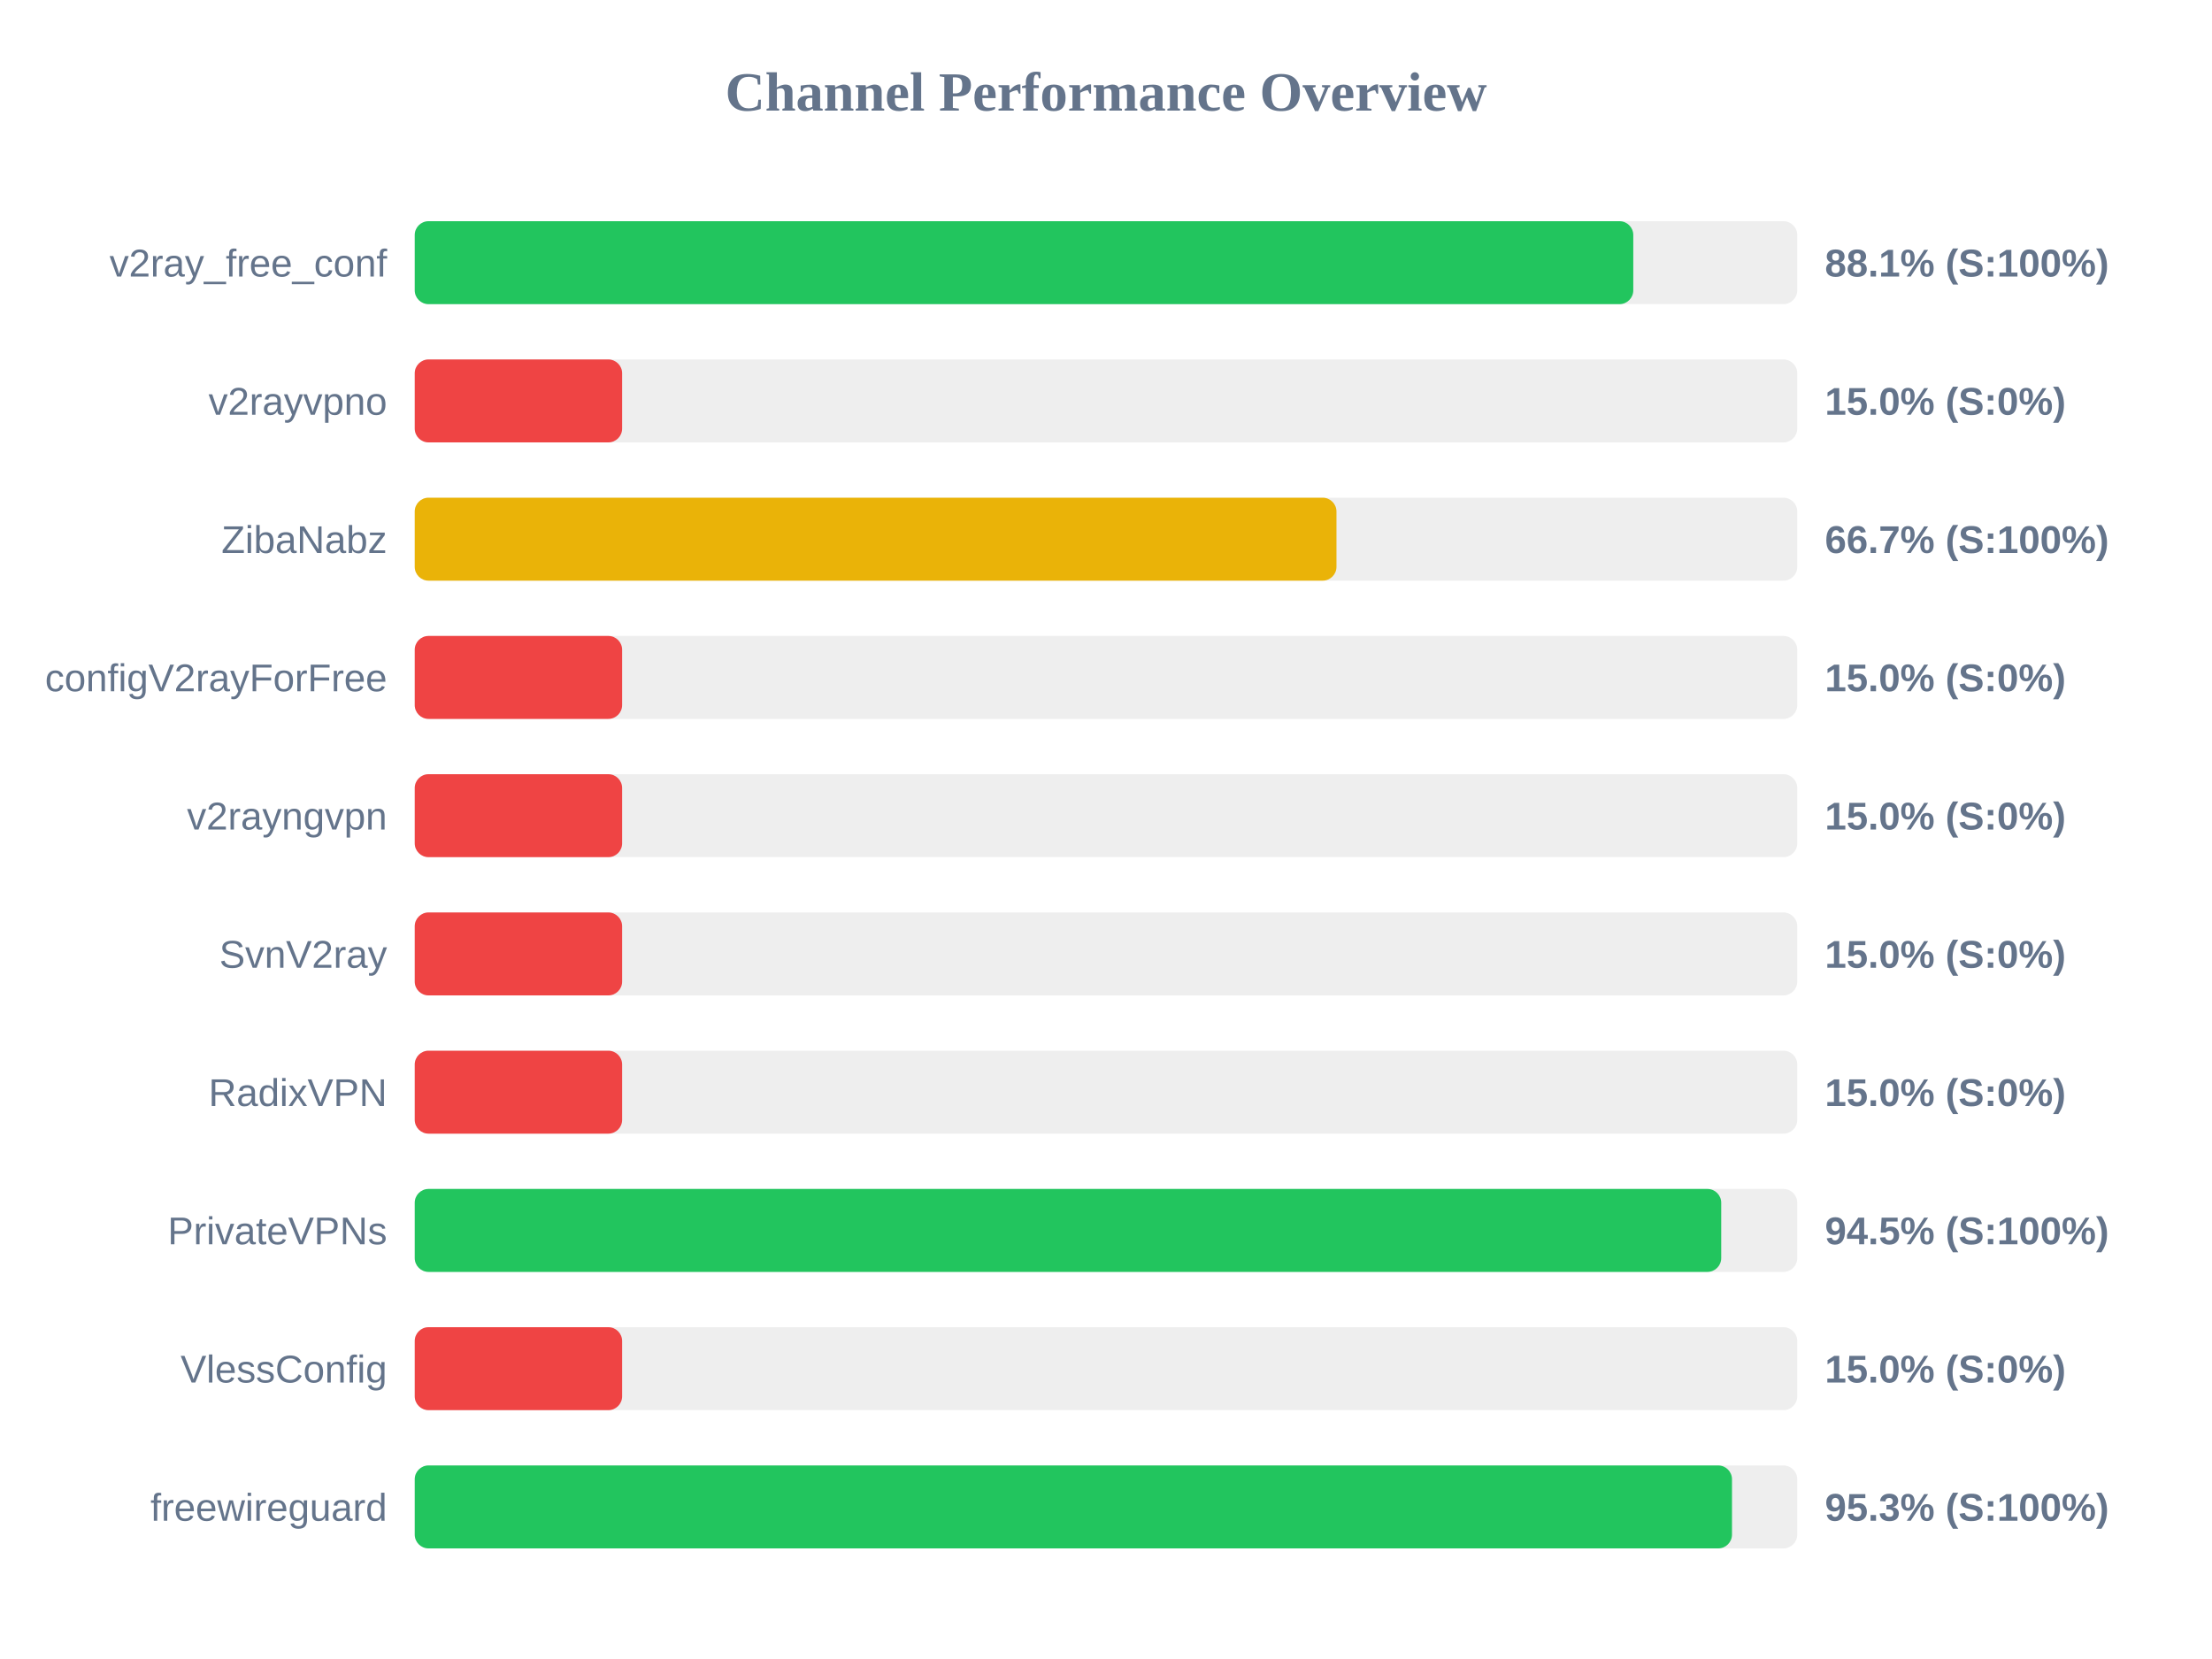
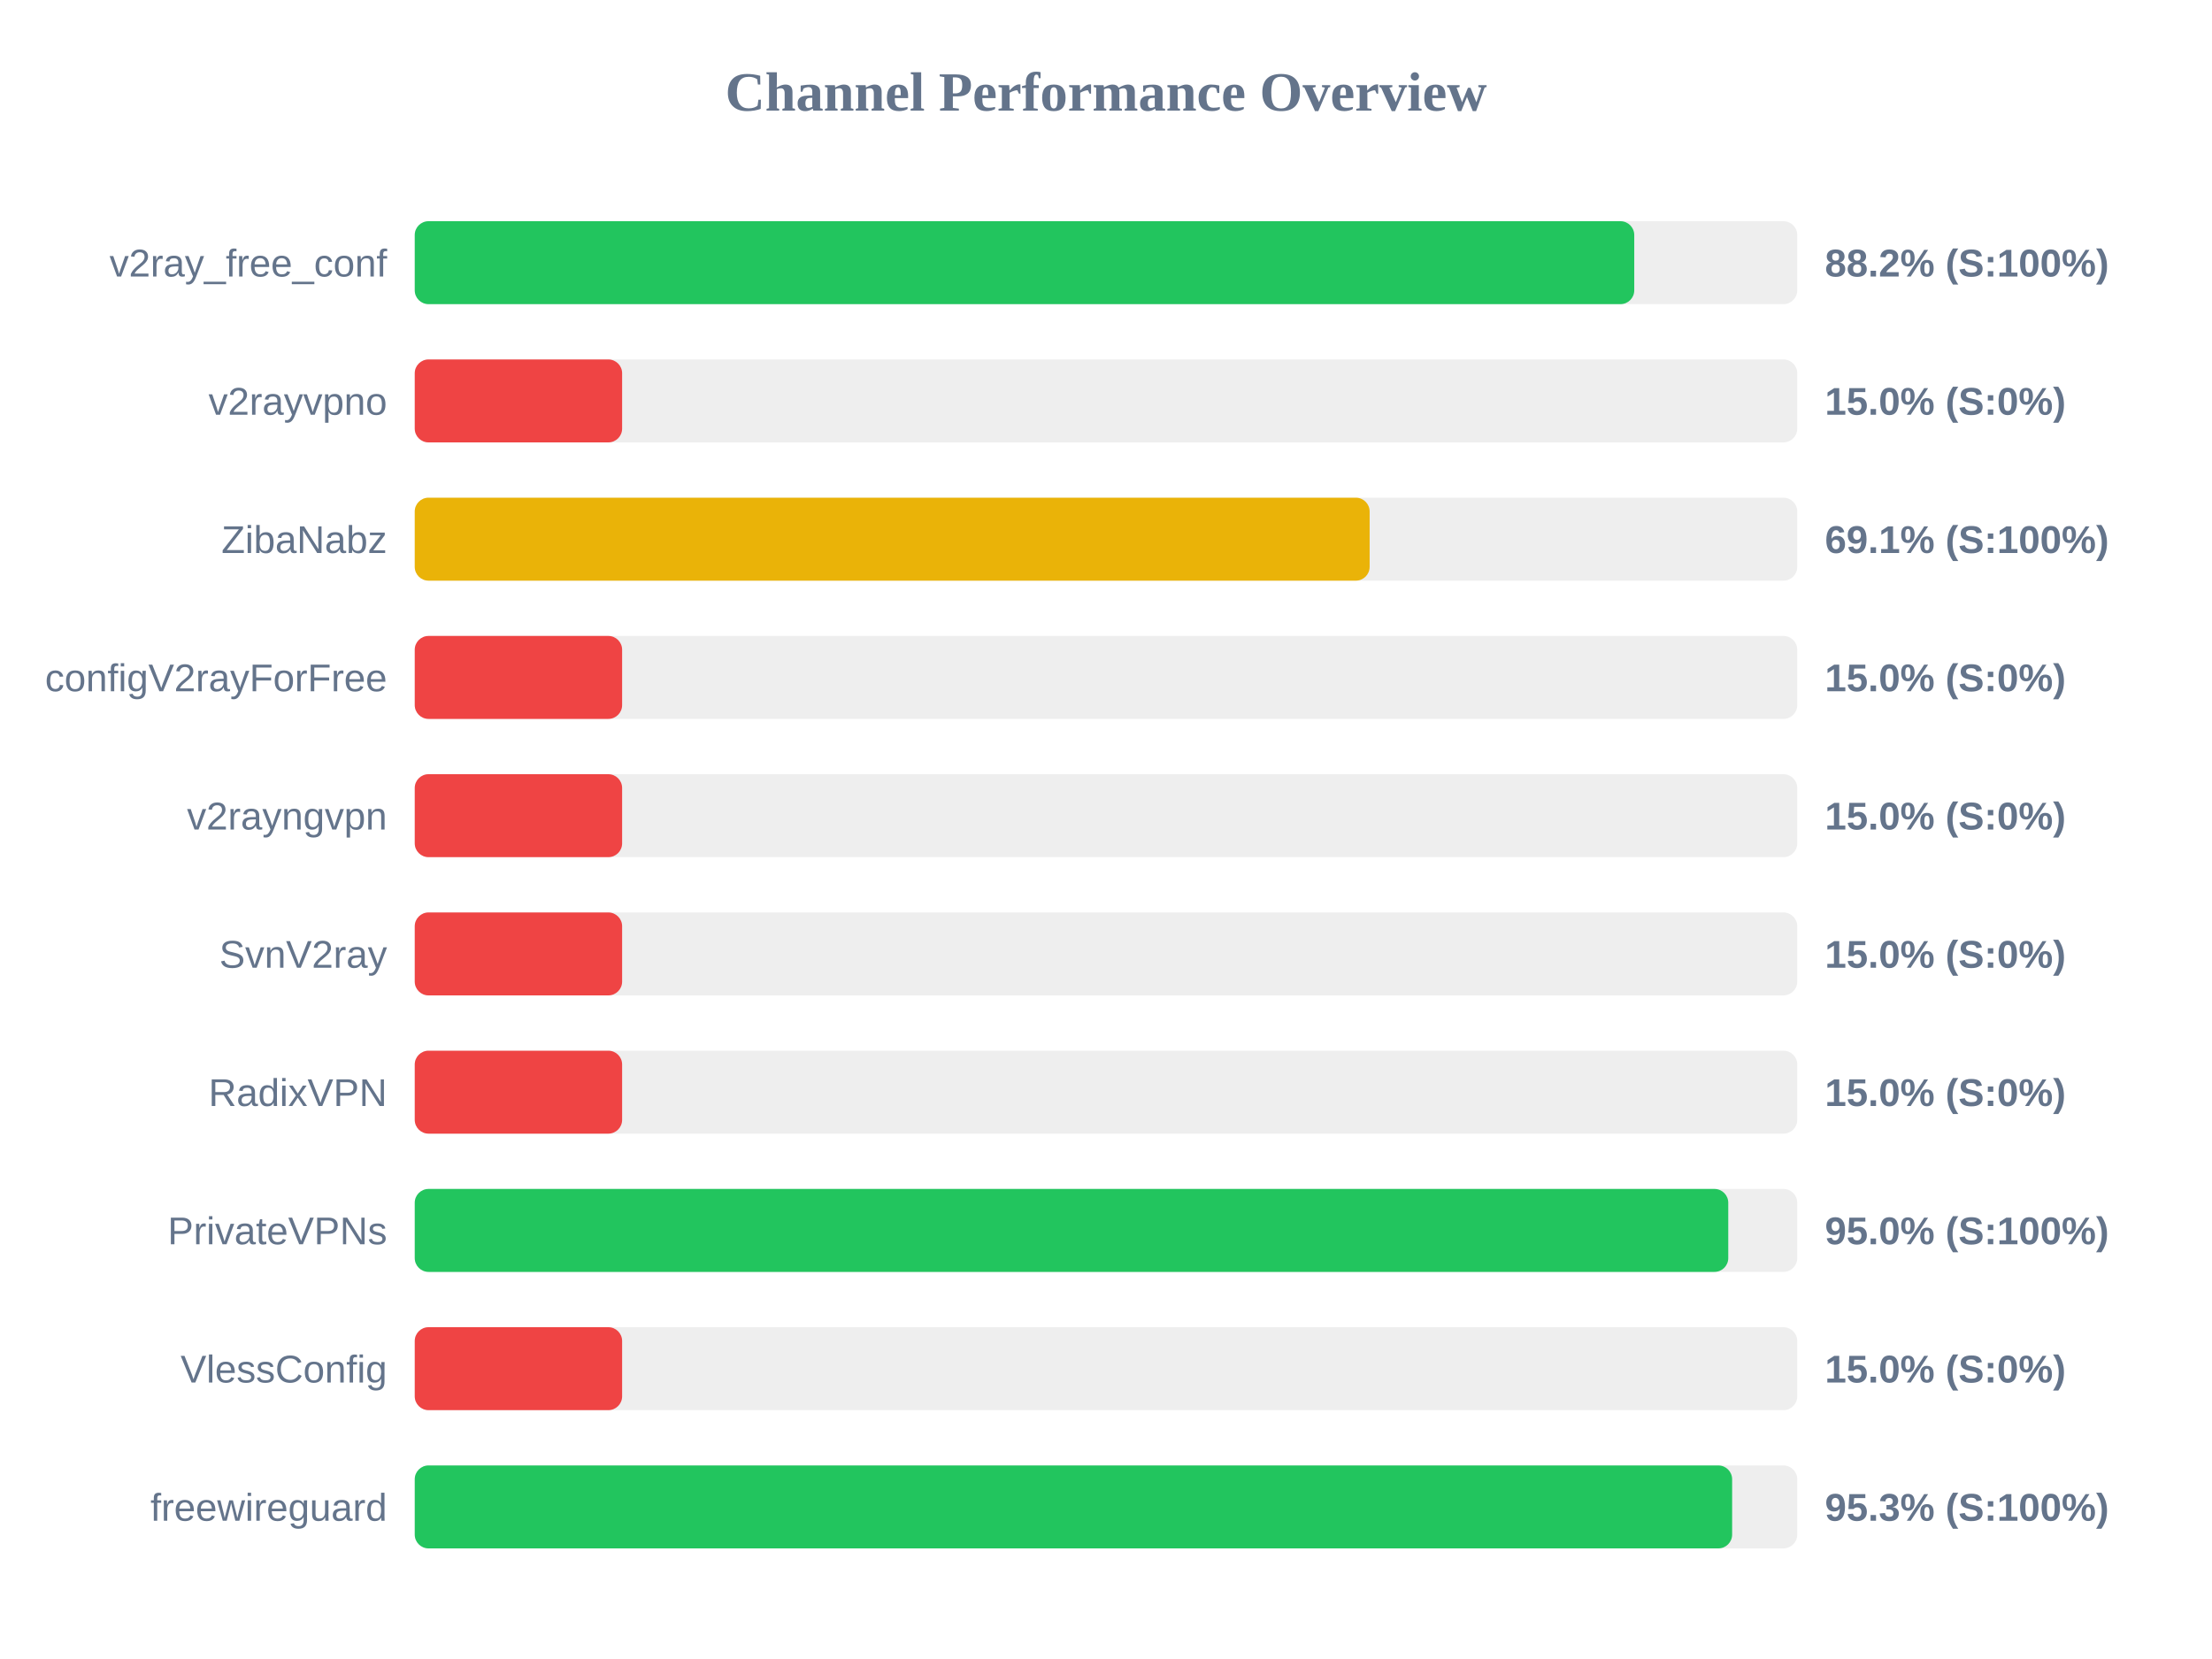
<svg xmlns="http://www.w3.org/2000/svg" width="800" height="600" version="1.1">
  <style>
        .row { font: 14px Arial; fill: #64748b; }
        .score { font: bold 14px Arial; fill: #64748b; }
    </style>
  <text x="400" y="40" text-anchor="middle" font-size="20px" font-weight="bold" fill="#64748b">Channel Performance Overview</text>
  <rect x="150" y="80" width="500" height="30" fill="#eee" rx="5" />
-   <rect x="150" y="80" width="440.7" height="30" fill="#22c55e" rx="5" />
+   <rect x="150" y="80" width="441.05" height="30" fill="#22c55e" rx="5" />
  <text x="140" y="100" text-anchor="end" class="row">v2ray_free_conf</text>
-   <text x="660" y="100" text-anchor="start" class="score">88.1% (S:100%)</text>
+   <text x="660" y="100" text-anchor="start" class="score">88.2% (S:100%)</text>
  <rect x="150" y="130" width="500" height="30" fill="#eee" rx="5" />
  <rect x="150" y="130" width="75.0" height="30" fill="#ef4444" rx="5" />
  <text x="140" y="150" text-anchor="end" class="row">v2rayvpno</text>
  <text x="660" y="150" text-anchor="start" class="score">15.0% (S:0%)</text>
  <rect x="150" y="180" width="500" height="30" fill="#eee" rx="5" />
-   <rect x="150" y="180" width="333.35" height="30" fill="#eab308" rx="5" />
+   <rect x="150" y="180" width="345.35" height="30" fill="#eab308" rx="5" />
  <text x="140" y="200" text-anchor="end" class="row">ZibaNabz</text>
-   <text x="660" y="200" text-anchor="start" class="score">66.7% (S:100%)</text>
+   <text x="660" y="200" text-anchor="start" class="score">69.1% (S:100%)</text>
  <rect x="150" y="230" width="500" height="30" fill="#eee" rx="5" />
  <rect x="150" y="230" width="75.0" height="30" fill="#ef4444" rx="5" />
  <text x="140" y="250" text-anchor="end" class="row">configV2rayForFree</text>
  <text x="660" y="250" text-anchor="start" class="score">15.0% (S:0%)</text>
  <rect x="150" y="280" width="500" height="30" fill="#eee" rx="5" />
  <rect x="150" y="280" width="75.0" height="30" fill="#ef4444" rx="5" />
  <text x="140" y="300" text-anchor="end" class="row">v2rayngvpn</text>
  <text x="660" y="300" text-anchor="start" class="score">15.0% (S:0%)</text>
  <rect x="150" y="330" width="500" height="30" fill="#eee" rx="5" />
  <rect x="150" y="330" width="75.0" height="30" fill="#ef4444" rx="5" />
  <text x="140" y="350" text-anchor="end" class="row">SvnV2ray</text>
  <text x="660" y="350" text-anchor="start" class="score">15.0% (S:0%)</text>
  <rect x="150" y="380" width="500" height="30" fill="#eee" rx="5" />
  <rect x="150" y="380" width="75.0" height="30" fill="#ef4444" rx="5" />
  <text x="140" y="400" text-anchor="end" class="row">RadixVPN</text>
  <text x="660" y="400" text-anchor="start" class="score">15.0% (S:0%)</text>
  <rect x="150" y="430" width="500" height="30" fill="#eee" rx="5" />
-   <rect x="150" y="430" width="472.5" height="30" fill="#22c55e" rx="5" />
+   <rect x="150" y="430" width="475.05" height="30" fill="#22c55e" rx="5" />
  <text x="140" y="450" text-anchor="end" class="row">PrivateVPNs</text>
-   <text x="660" y="450" text-anchor="start" class="score">94.5% (S:100%)</text>
+   <text x="660" y="450" text-anchor="start" class="score">95.0% (S:100%)</text>
  <rect x="150" y="480" width="500" height="30" fill="#eee" rx="5" />
  <rect x="150" y="480" width="75.0" height="30" fill="#ef4444" rx="5" />
  <text x="140" y="500" text-anchor="end" class="row">VlessConfig</text>
  <text x="660" y="500" text-anchor="start" class="score">15.0% (S:0%)</text>
  <rect x="150" y="530" width="500" height="30" fill="#eee" rx="5" />
-   <rect x="150" y="530" width="476.4" height="30" fill="#22c55e" rx="5" />
+   <rect x="150" y="530" width="476.45" height="30" fill="#22c55e" rx="5" />
  <text x="140" y="550" text-anchor="end" class="row">freewireguard</text>
  <text x="660" y="550" text-anchor="start" class="score">95.3% (S:100%)</text>
</svg>
